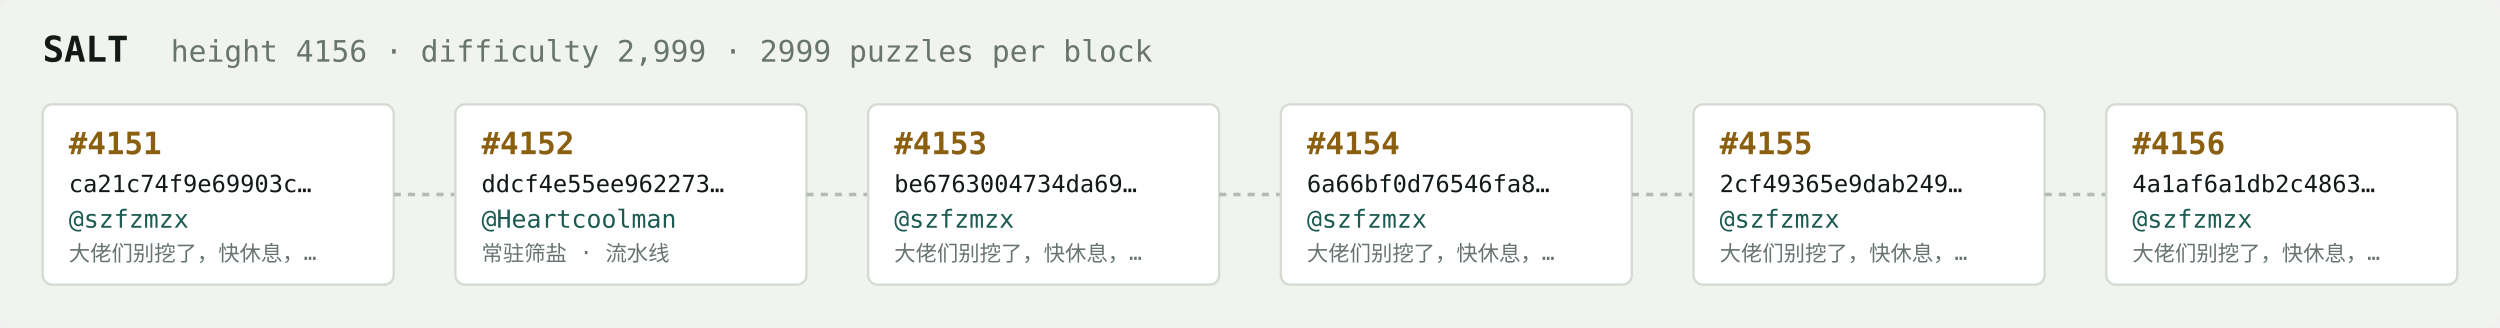
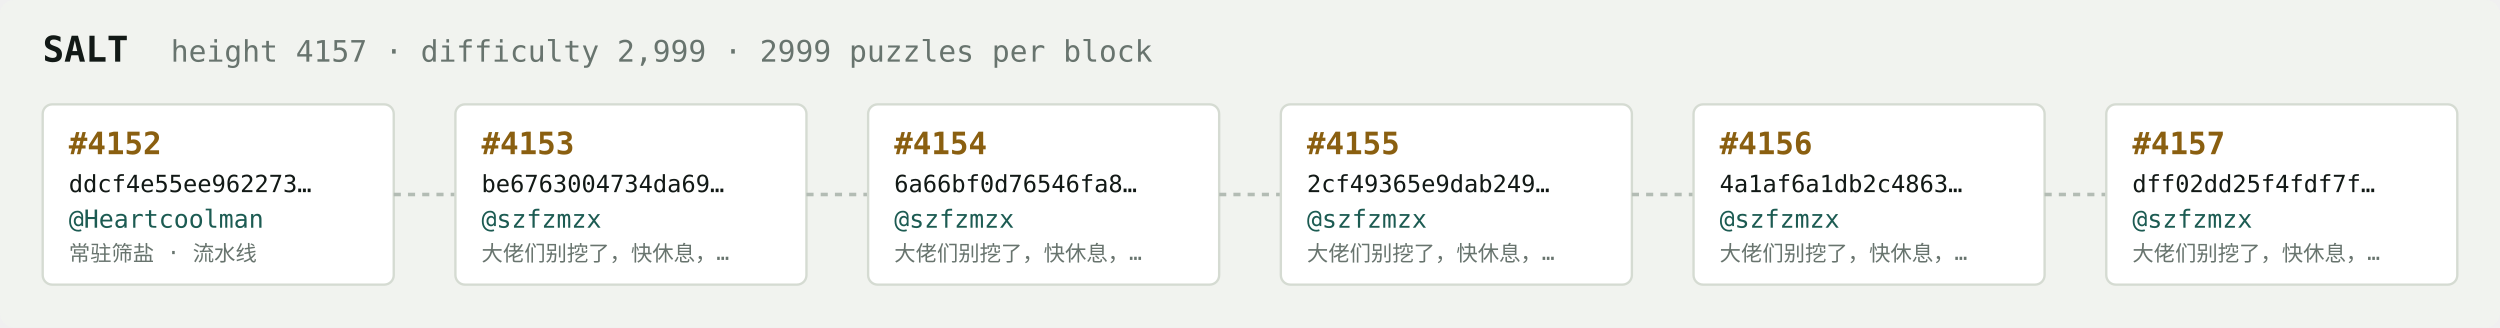
<svg xmlns="http://www.w3.org/2000/svg" width="1054" height="138" viewBox="0 0 1054 138" font-family="ui-monospace,SFMono-Regular,Menlo,monospace">
  <rect fill="#f1f3ef" width="1054" height="138" rx="6" />
  <text x="18" y="26" fill="#121916" font-size="15" font-weight="700">SALT</text>
-   <text x="72" y="26" fill="#68746e" font-size="12.5">height 4156 · difficulty 2,999 · 2999 puzzles per block</text>
+   <text x="72" y="26" fill="#68746e" font-size="12.5">height 4157 · difficulty 2,999 · 2999 puzzles per block</text>
  <rect x="18" y="44" width="148" height="76" rx="4" fill="#ffffff" stroke="#d5dbd2" stroke-width="1" />
-   <text x="29" y="65" fill="#8a5f10" font-size="13" font-weight="700">#4151</text>
-   <text x="29" y="81" fill="#121916" font-size="10">ca21c74f9e69903c…</text>
-   <text x="29" y="96" fill="#1c5b52" font-size="10.5">@szfzmzx</text>
-   <text x="29" y="110" fill="#68746e" font-size="9">大佬们别挖了，快休息，…</text>
+   <text x="29" y="65" fill="#8a5f10" font-size="13" font-weight="700">#4152</text>
+   <text x="29" y="81" fill="#121916" font-size="10">ddcf4e55ee962273…</text>
+   <text x="29" y="96" fill="#1c5b52" font-size="10.5">@Heartcoolman</text>
+   <text x="29" y="110" fill="#68746e" font-size="9">常驻筛盐 · 流水线</text>
  <line x1="166" y1="82.0" x2="192" y2="82.0" stroke="#b3bcb4" stroke-width="1.5" stroke-dasharray="3 3" />
  <rect x="192" y="44" width="148" height="76" rx="4" fill="#ffffff" stroke="#d5dbd2" stroke-width="1" />
-   <text x="203" y="65" fill="#8a5f10" font-size="13" font-weight="700">#4152</text>
-   <text x="203" y="81" fill="#121916" font-size="10">ddcf4e55ee962273…</text>
-   <text x="203" y="96" fill="#1c5b52" font-size="10.5">@Heartcoolman</text>
-   <text x="203" y="110" fill="#68746e" font-size="9">常驻筛盐 · 流水线</text>
+   <text x="203" y="65" fill="#8a5f10" font-size="13" font-weight="700">#4153</text>
+   <text x="203" y="81" fill="#121916" font-size="10">be6763004734da69…</text>
+   <text x="203" y="96" fill="#1c5b52" font-size="10.5">@szfzmzx</text>
+   <text x="203" y="110" fill="#68746e" font-size="9">大佬们别挖了，快休息，…</text>
  <line x1="340" y1="82.0" x2="366" y2="82.0" stroke="#b3bcb4" stroke-width="1.5" stroke-dasharray="3 3" />
  <rect x="366" y="44" width="148" height="76" rx="4" fill="#ffffff" stroke="#d5dbd2" stroke-width="1" />
-   <text x="377" y="65" fill="#8a5f10" font-size="13" font-weight="700">#4153</text>
-   <text x="377" y="81" fill="#121916" font-size="10">be6763004734da69…</text>
+   <text x="377" y="65" fill="#8a5f10" font-size="13" font-weight="700">#4154</text>
+   <text x="377" y="81" fill="#121916" font-size="10">6a66bf0d76546fa8…</text>
  <text x="377" y="96" fill="#1c5b52" font-size="10.5">@szfzmzx</text>
  <text x="377" y="110" fill="#68746e" font-size="9">大佬们别挖了，快休息，…</text>
  <line x1="514" y1="82.0" x2="540" y2="82.0" stroke="#b3bcb4" stroke-width="1.5" stroke-dasharray="3 3" />
  <rect x="540" y="44" width="148" height="76" rx="4" fill="#ffffff" stroke="#d5dbd2" stroke-width="1" />
-   <text x="551" y="65" fill="#8a5f10" font-size="13" font-weight="700">#4154</text>
-   <text x="551" y="81" fill="#121916" font-size="10">6a66bf0d76546fa8…</text>
+   <text x="551" y="65" fill="#8a5f10" font-size="13" font-weight="700">#4155</text>
+   <text x="551" y="81" fill="#121916" font-size="10">2cf49365e9dab249…</text>
  <text x="551" y="96" fill="#1c5b52" font-size="10.5">@szfzmzx</text>
  <text x="551" y="110" fill="#68746e" font-size="9">大佬们别挖了，快休息，…</text>
  <line x1="688" y1="82.0" x2="714" y2="82.0" stroke="#b3bcb4" stroke-width="1.5" stroke-dasharray="3 3" />
  <rect x="714" y="44" width="148" height="76" rx="4" fill="#ffffff" stroke="#d5dbd2" stroke-width="1" />
-   <text x="725" y="65" fill="#8a5f10" font-size="13" font-weight="700">#4155</text>
-   <text x="725" y="81" fill="#121916" font-size="10">2cf49365e9dab249…</text>
+   <text x="725" y="65" fill="#8a5f10" font-size="13" font-weight="700">#4156</text>
+   <text x="725" y="81" fill="#121916" font-size="10">4a1af6a1db2c4863…</text>
  <text x="725" y="96" fill="#1c5b52" font-size="10.5">@szfzmzx</text>
  <text x="725" y="110" fill="#68746e" font-size="9">大佬们别挖了，快休息，…</text>
  <line x1="862" y1="82.0" x2="888" y2="82.0" stroke="#b3bcb4" stroke-width="1.5" stroke-dasharray="3 3" />
  <rect x="888" y="44" width="148" height="76" rx="4" fill="#ffffff" stroke="#d5dbd2" stroke-width="1" />
-   <text x="899" y="65" fill="#8a5f10" font-size="13" font-weight="700">#4156</text>
-   <text x="899" y="81" fill="#121916" font-size="10">4a1af6a1db2c4863…</text>
+   <text x="899" y="65" fill="#8a5f10" font-size="13" font-weight="700">#4157</text>
+   <text x="899" y="81" fill="#121916" font-size="10">dff02dd25f4fdf7f…</text>
  <text x="899" y="96" fill="#1c5b52" font-size="10.5">@szfzmzx</text>
  <text x="899" y="110" fill="#68746e" font-size="9">大佬们别挖了，快休息，…</text>
</svg>
